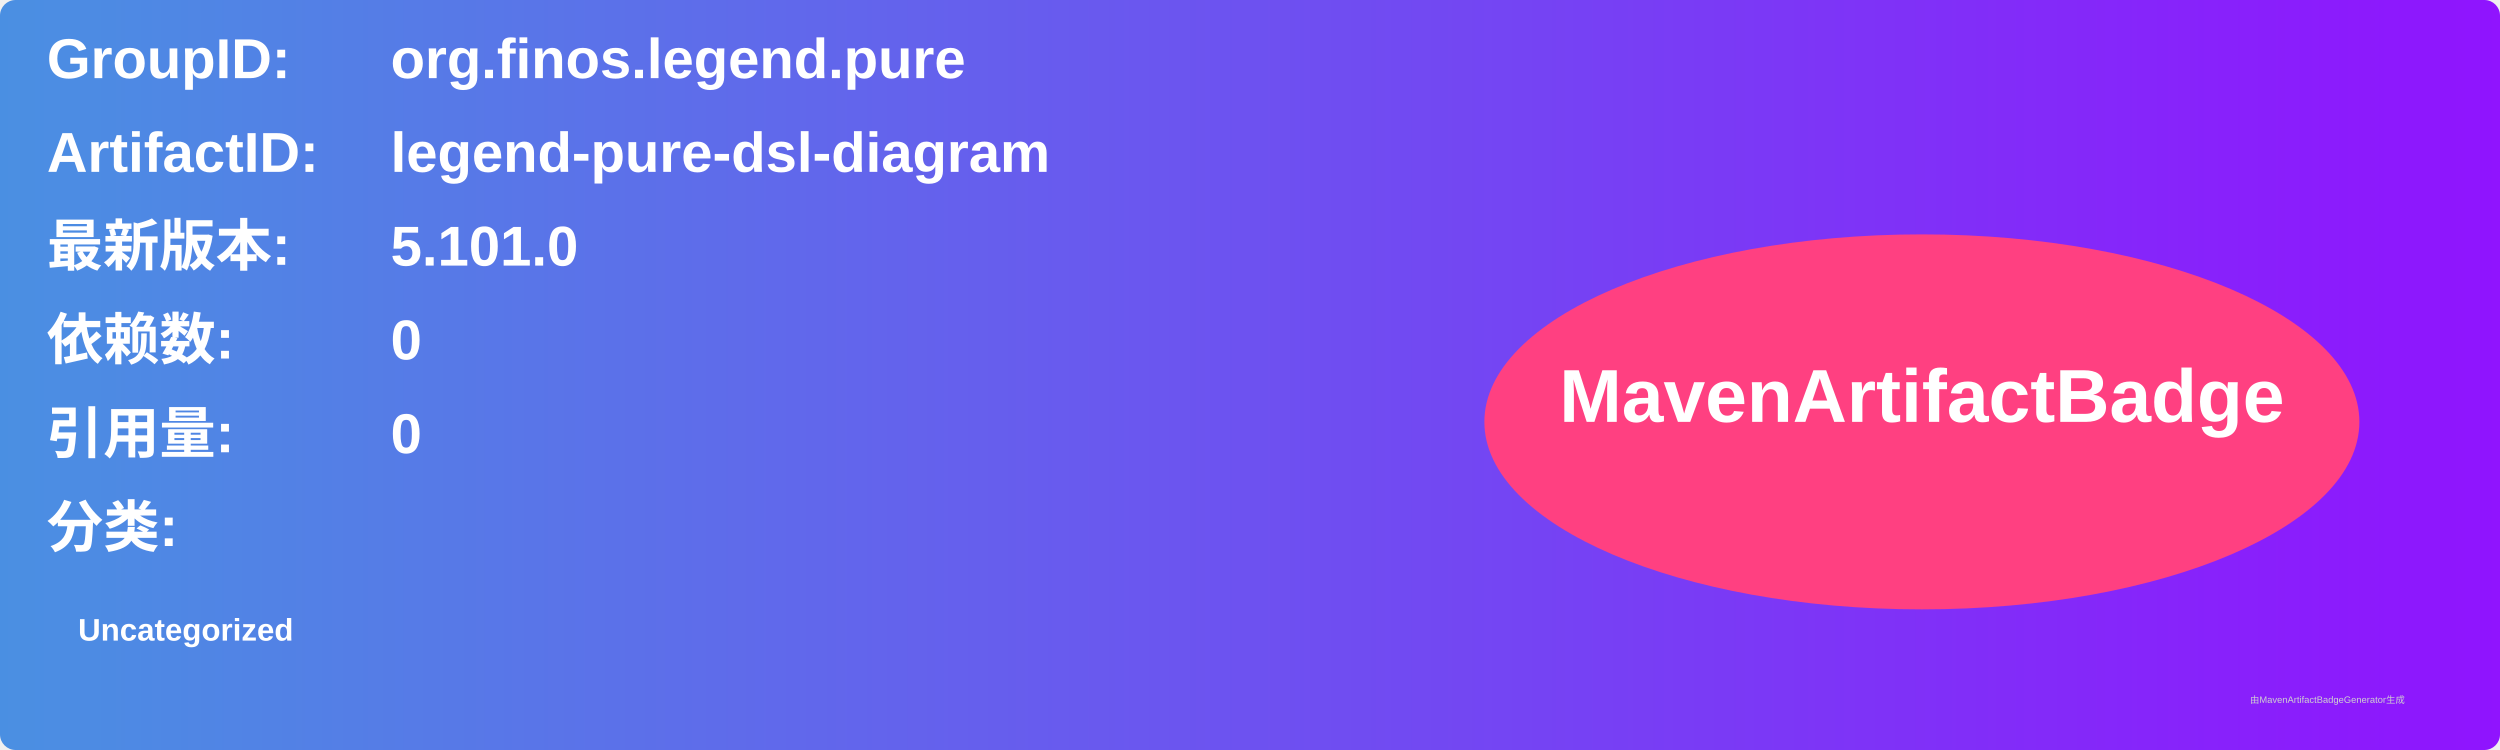
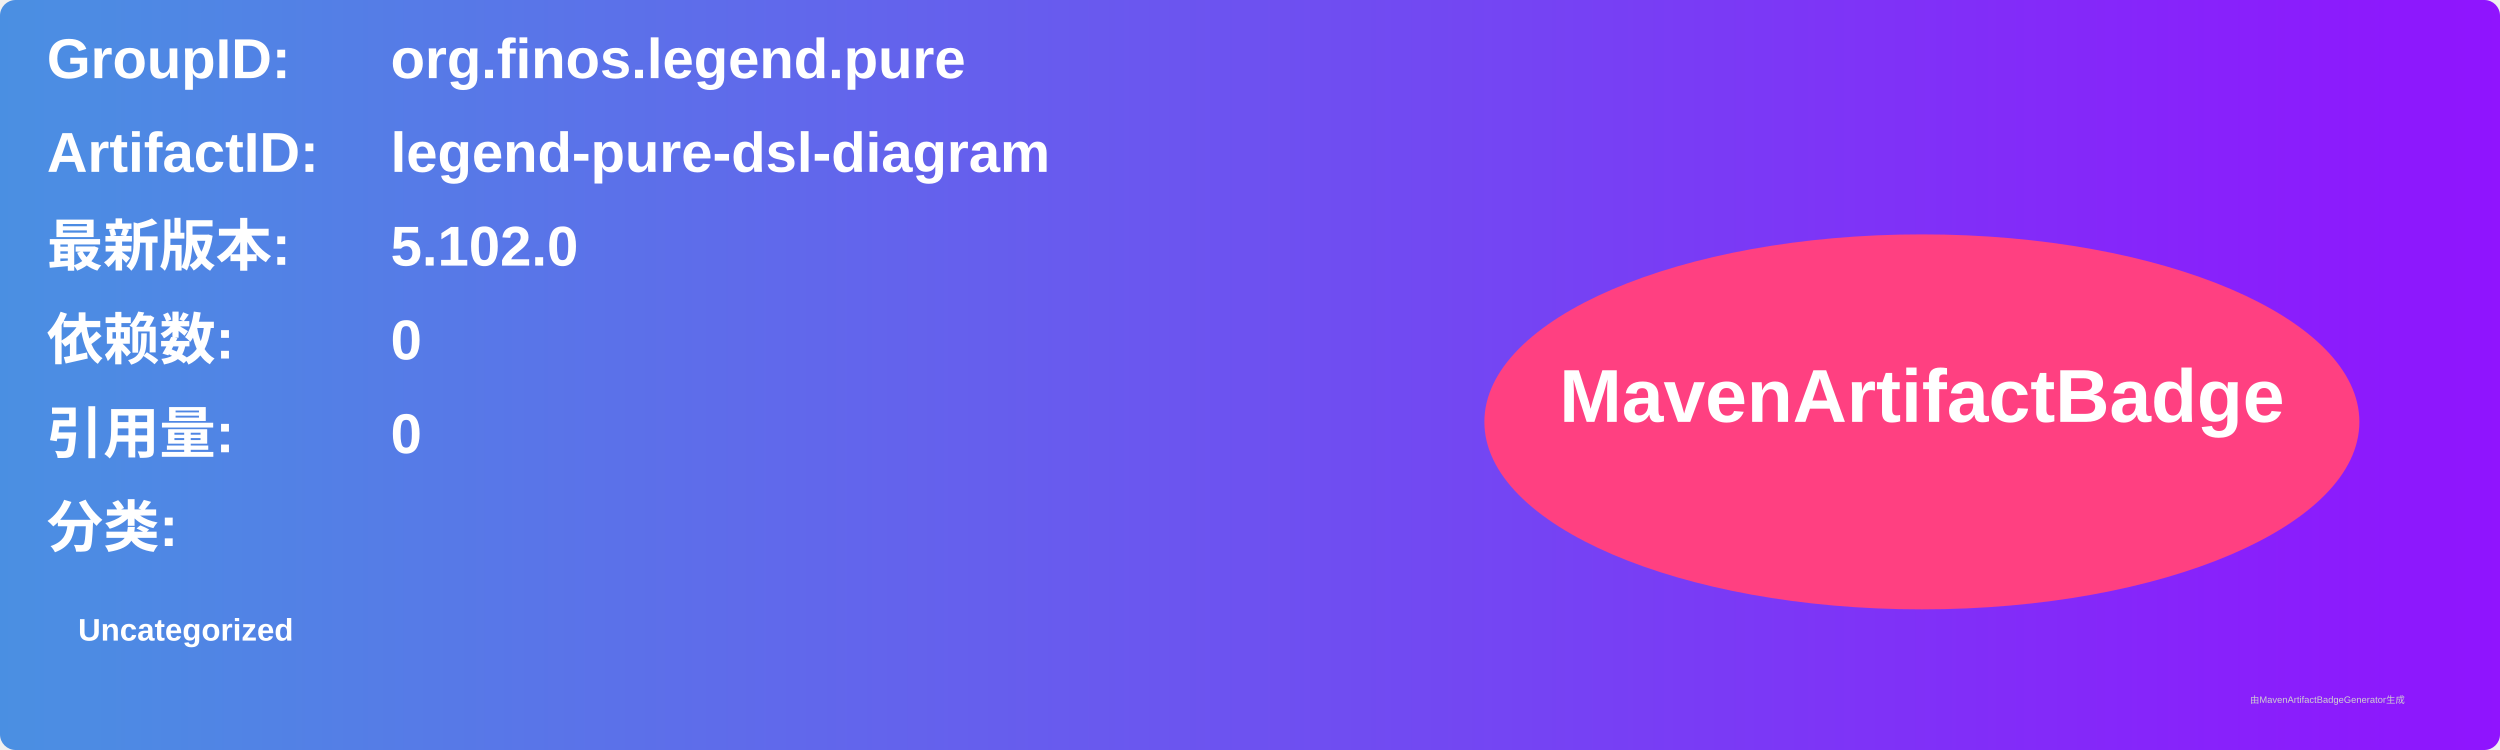
<svg xmlns="http://www.w3.org/2000/svg" width="800" height="240" viewBox="0 0 800 240">
  <linearGradient id="grad" x1="0%" y1="0%" x2="100%" y2="0%">
    <stop offset="0%" stop-color="#4a90e2" />
    <stop offset="100%" stop-color="#9013fe" />
  </linearGradient>
  <rect width="100%" height="100%" rx="5" ry="5" fill="url(#grad)" />
  <g transform="translate(15, 15)">
    <text x="0" y="10" font-family="Arial" font-size="18" fill="white" font-weight="bold" width="260">GroupID:</text>
    <text x="110" y="10" font-family="Arial" font-size="18" fill="white" font-weight="bold" width="460">org.finos.legend.pure</text>
    <text x="0" y="40" font-family="Arial" font-size="18" fill="white" font-weight="bold" width="260">ArtifactID:</text>
    <text x="110" y="40" font-family="Arial" font-size="18" fill="white" font-weight="bold" width="460">legend-pure-dsl-diagram</text>
    <text x="0" y="70" font-family="Arial" font-size="18" fill="white" font-weight="bold">最新版本:</text>
    <text x="110" y="70" font-family="Arial" font-size="18" fill="white" font-weight="bold">
-       <tspan font-weight="bold">5.101.0</tspan>
+       <tspan font-weight="bold">5.102.0</tspan>
    </text>
    <text x="0" y="100" font-family="Arial" font-size="18" fill="white" font-weight="bold">依赖数: </text>
    <text x="110" y="100" font-family="Arial" font-size="18" fill="white">
      <tspan font-weight="bold">0</tspan>
    </text>
    <text x="0" y="130" font-family="Arial" font-size="18" fill="white" font-weight="bold">引用量: </text>
    <text x="110" y="130" font-family="Arial" font-size="18" fill="white">
      <tspan font-weight="bold">0</tspan>
    </text>
    <text x="0" y="160" font-family="Arial" font-size="18" fill="white" font-weight="bold">分类:</text>
    <text x="10" y="190" font-family="Arial" font-size="10" fill="white">
      <tspan font-weight="bold">Uncategorized</tspan>
    </text>
    <ellipse cx="600" cy="120" rx="140" ry="60" fill="#ff4081" />
    <text x="600" y="120" text-anchor="middle" font-family="Arial" font-size="24" fill="white" font-weight="bold">MavenArtifactBadge</text>
  </g>
  <text x="720" y="225" font-family="Arial" font-size="3" fill="#d0d0d0">由MavenArtifactBadgeGenerator生成</text>
</svg>
